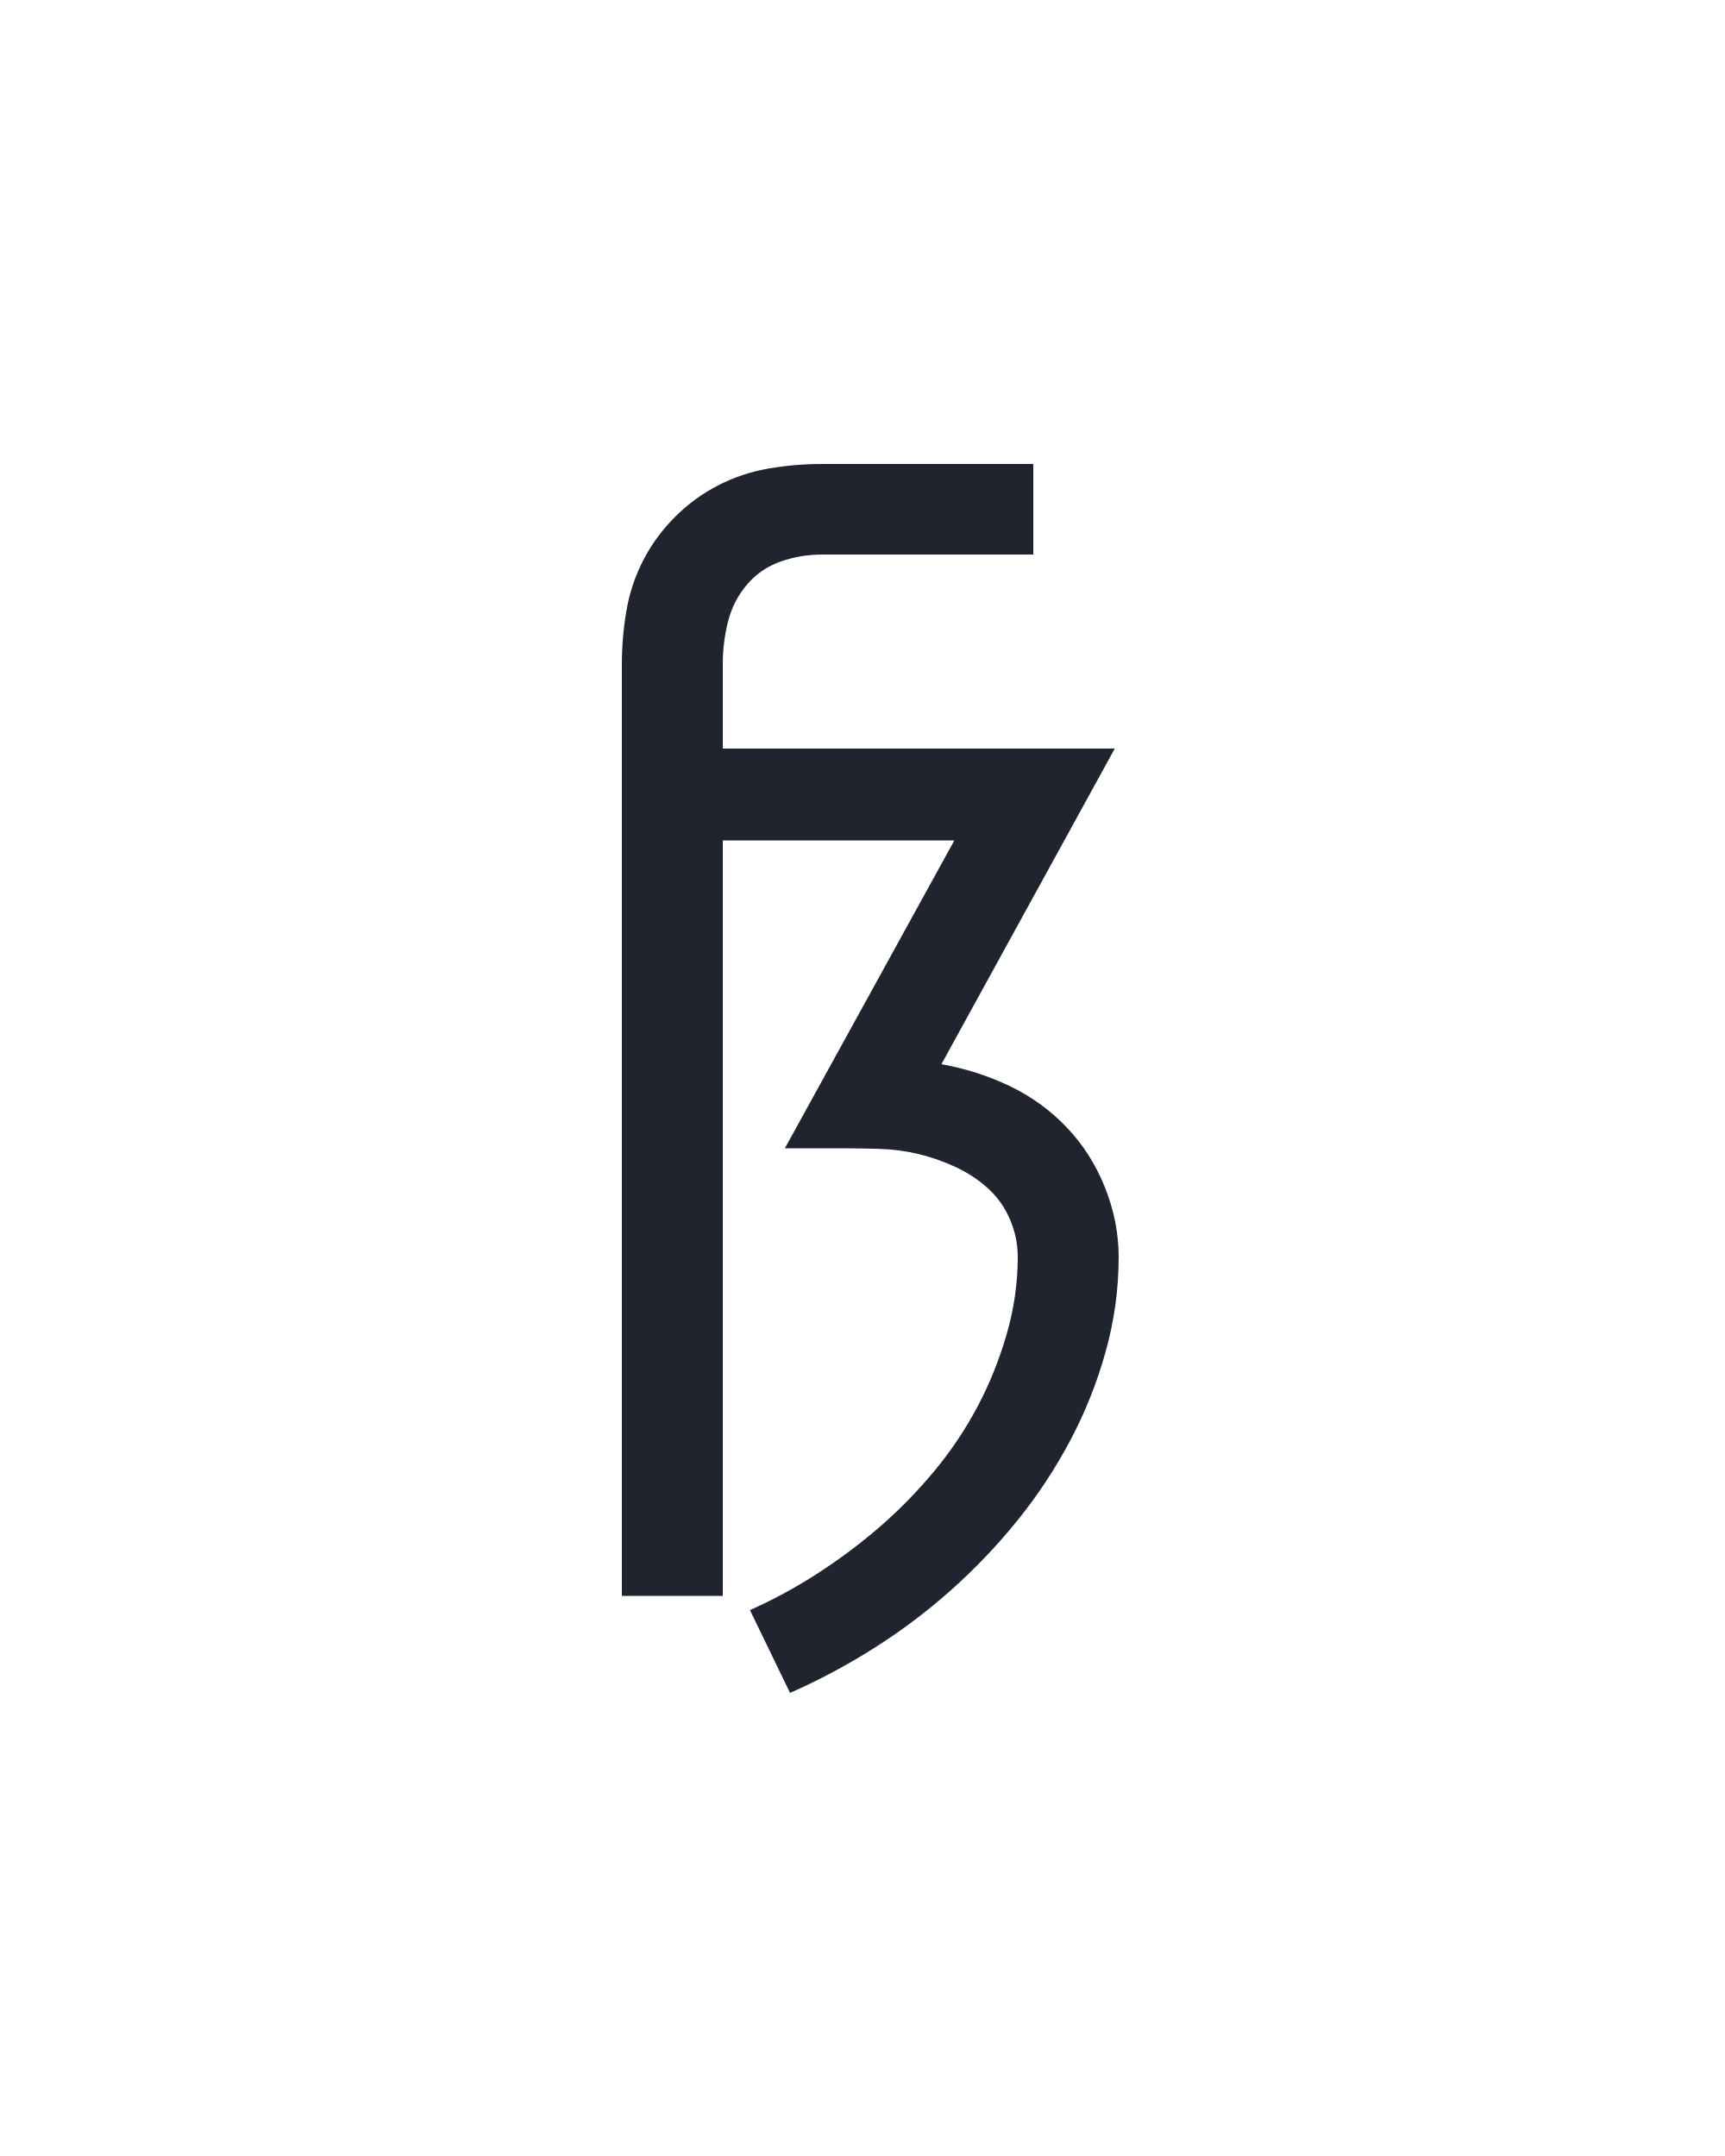
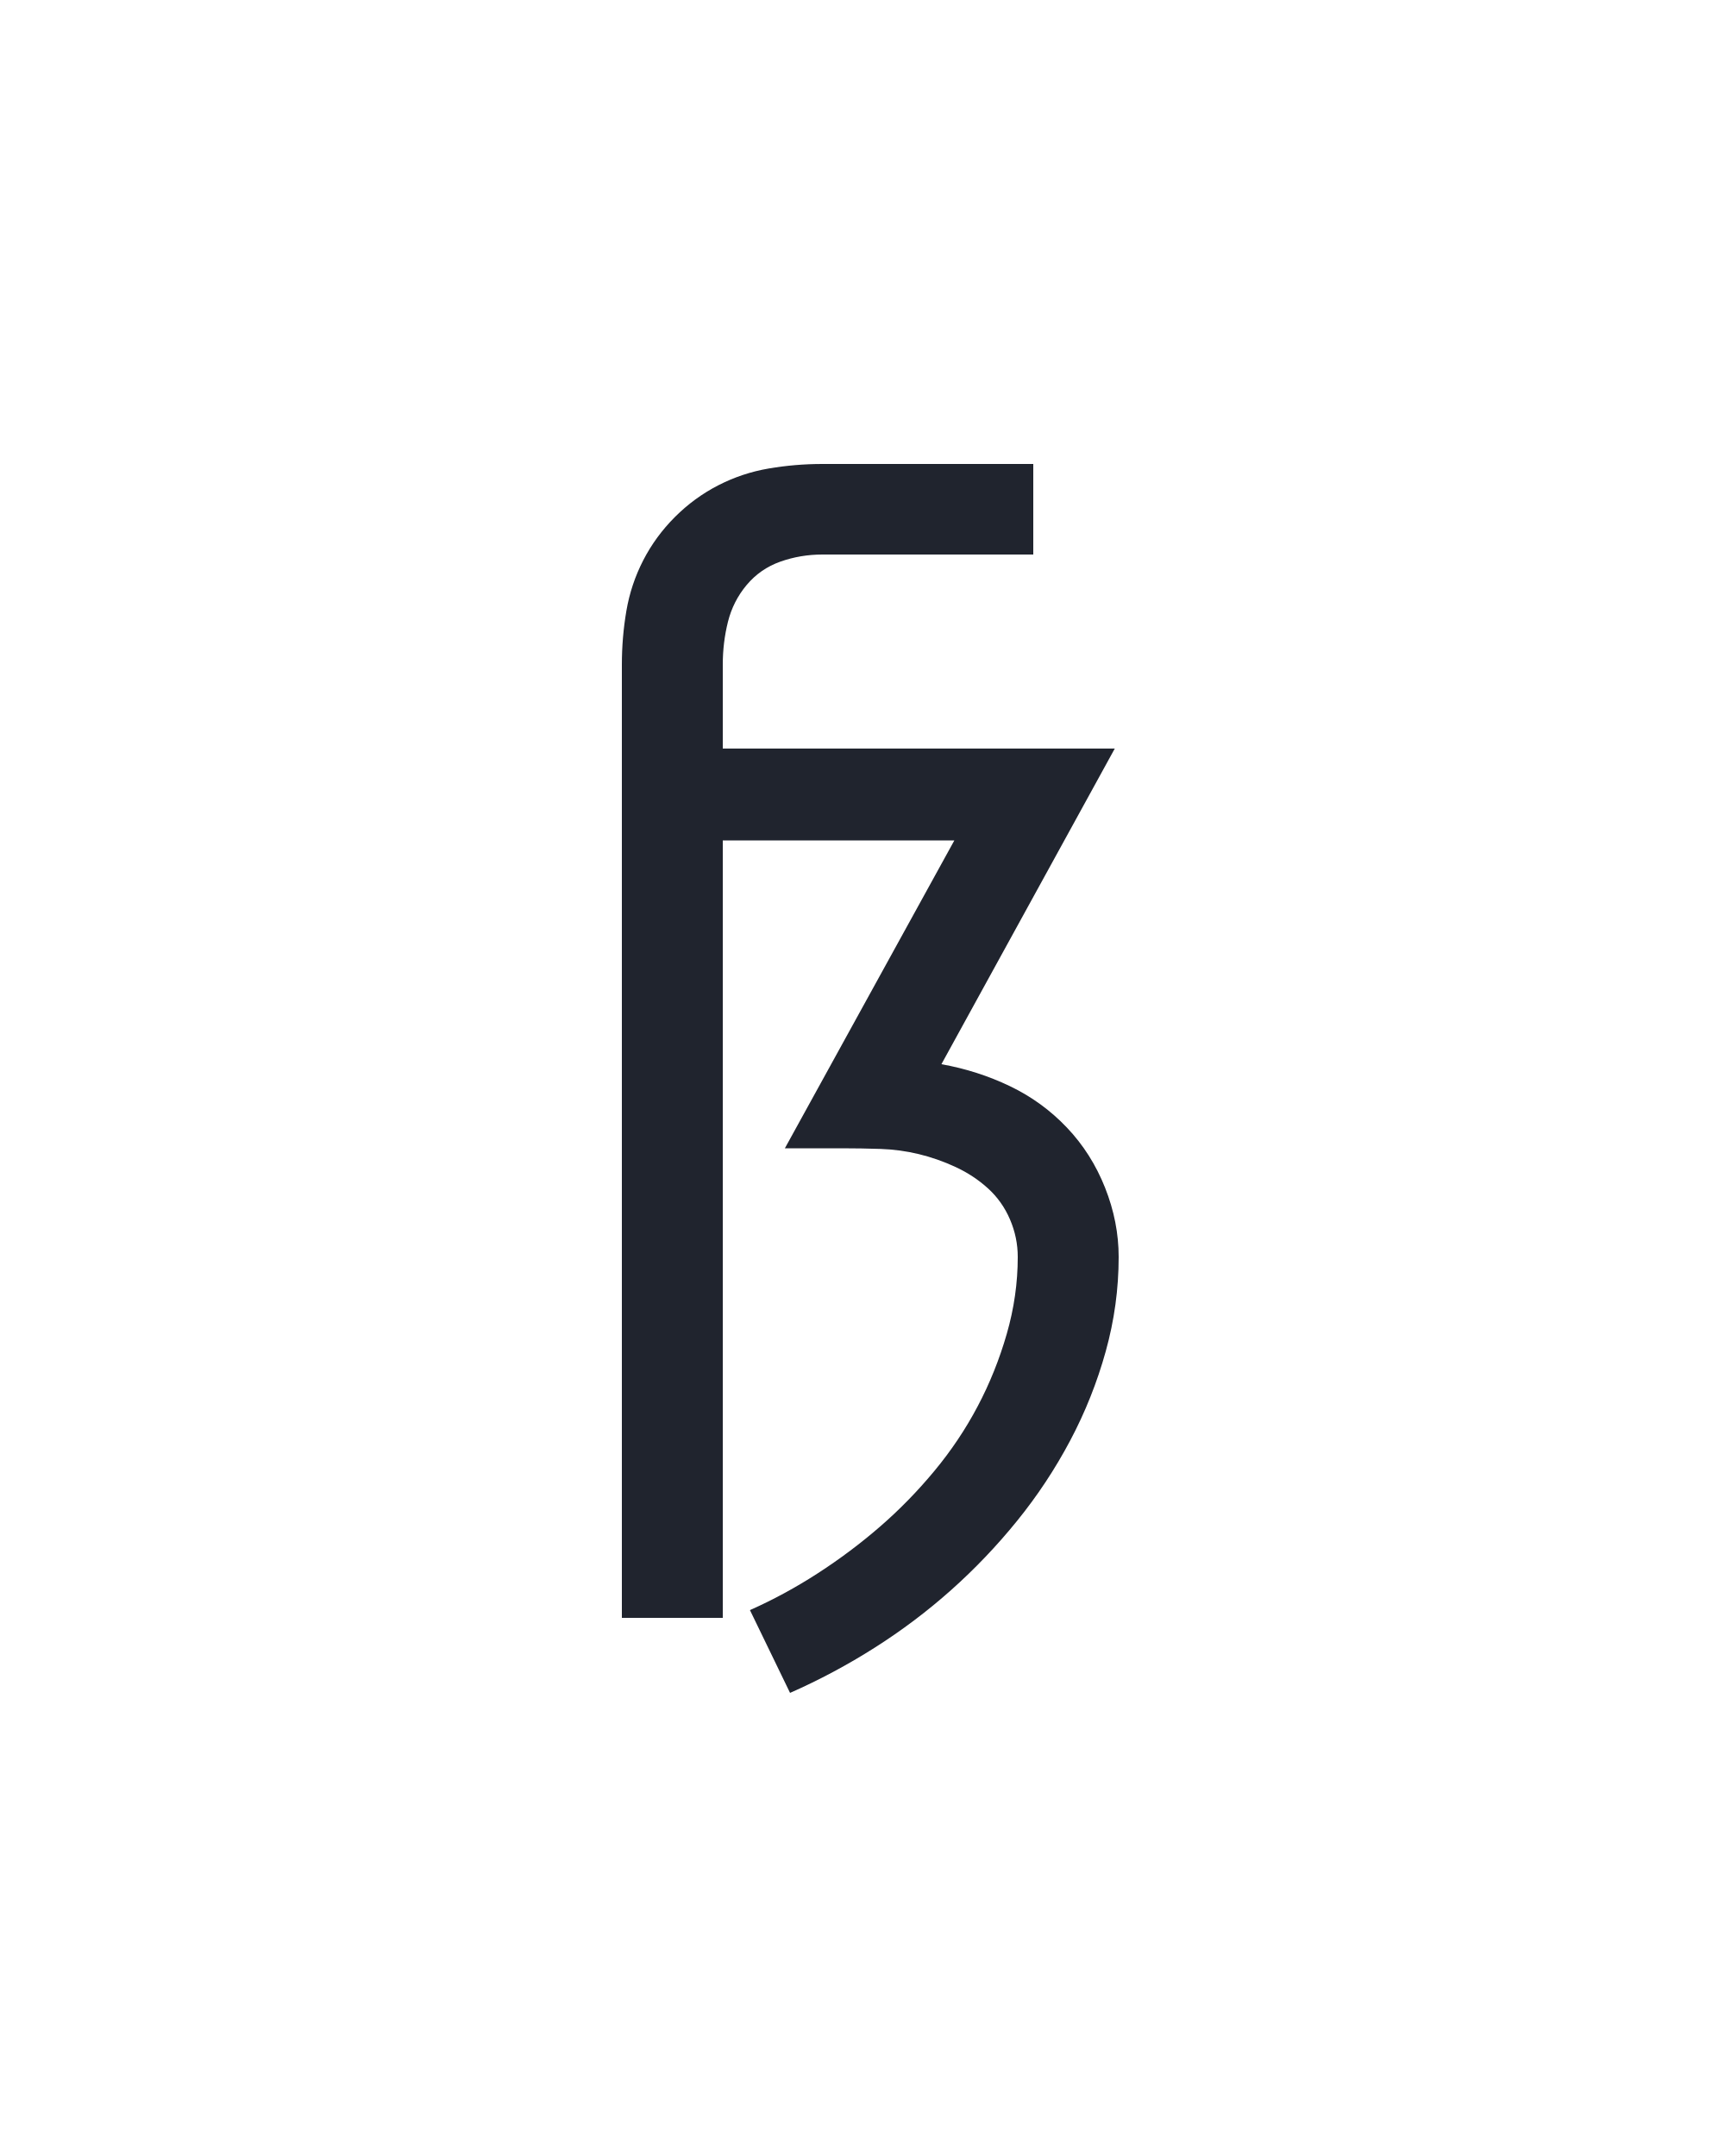
<svg xmlns="http://www.w3.org/2000/svg" height="160" viewBox="0 0 128 160" width="128">
  <defs>
-     <path d="M 194 215 L 163 151 Q 190 139 215.5 122.5 Q 241 106 263.5 86.5 Q 286 67 305.5 43.5 Q 325 20 339 -6.5 Q 353 -33 361.5 -62.5 Q 370 -92 370 -122 Q 370 -137 364 -151 Q 358 -165 347 -175 Q 336 -185 322 -191.5 Q 308 -198 293.5 -201.5 Q 279 -205 264 -205.5 Q 249 -206 234 -206 L 190 -206 L 321 -444 L 142 -444 L 142 140 L 64 140 L 64 -580 Q 64 -601 67.5 -621.5 Q 71 -642 80.5 -660.5 Q 90 -679 105 -694 Q 120 -709 138.5 -718.5 Q 157 -728 177.5 -731.5 Q 198 -735 219 -735 L 382 -735 L 382 -665 L 219 -665 Q 202 -665 186.5 -659.5 Q 171 -654 160.5 -641.5 Q 150 -629 146 -613 Q 142 -597 142 -580 L 142 -515 L 445 -515 L 311 -271 Q 339 -266 364 -254 Q 389 -242 408 -222 Q 427 -202 437.5 -175.5 Q 448 -149 448 -122 Q 448 -85 438 -49 Q 428 -13 410.5 20 Q 393 53 369.5 82 Q 346 111 318.5 135.5 Q 291 160 259.5 180 Q 228 200 194 215 Z " id="path1" />
+     <path d="M 194 215 L 163 151 Q 190 139 215.5 122.5 Q 241 106 263.5 86.5 Q 286 67 305.5 43.5 Q 325 20 339 -6.5 Q 353 -33 361.5 -62.5 Q 370 -92 370 -122 Q 370 -137 364 -151 Q 358 -165 347 -175 Q 336 -185 322 -191.5 Q 308 -198 293.5 -201.5 Q 279 -205 264 -205.5 Q 249 -206 234 -206 L 190 -206 L 321 -444 L 142 -444 L 142 157 L 64 157 L 64 -580 Q 64 -601 67.5 -621.5 Q 71 -642 80.5 -660.5 Q 90 -679 105 -694 Q 120 -709 138.5 -718.5 Q 157 -728 177.5 -731.5 Q 198 -735 219 -735 L 382 -735 L 382 -665 L 219 -665 Q 202 -665 186.5 -659.5 Q 171 -654 160.5 -641.5 Q 150 -629 146 -613 Q 142 -597 142 -580 L 142 -515 L 445 -515 L 311 -271 Q 339 -266 364 -254 Q 389 -242 408 -222 Q 427 -202 437.5 -175.5 Q 448 -149 448 -122 Q 448 -85 438 -49 Q 428 -13 410.5 20 Q 393 53 369.5 82 Q 346 111 318.5 135.5 Q 291 160 259.5 180 Q 228 200 194 215 Z " id="path1" />
  </defs>
  <g>
    <g data-source-text="ß" fill="#20242e" transform="translate(40 104.992) rotate(0) scale(0.09599999)">
      <use href="#path1" transform="translate(0 0)" />
    </g>
  </g>
</svg>
